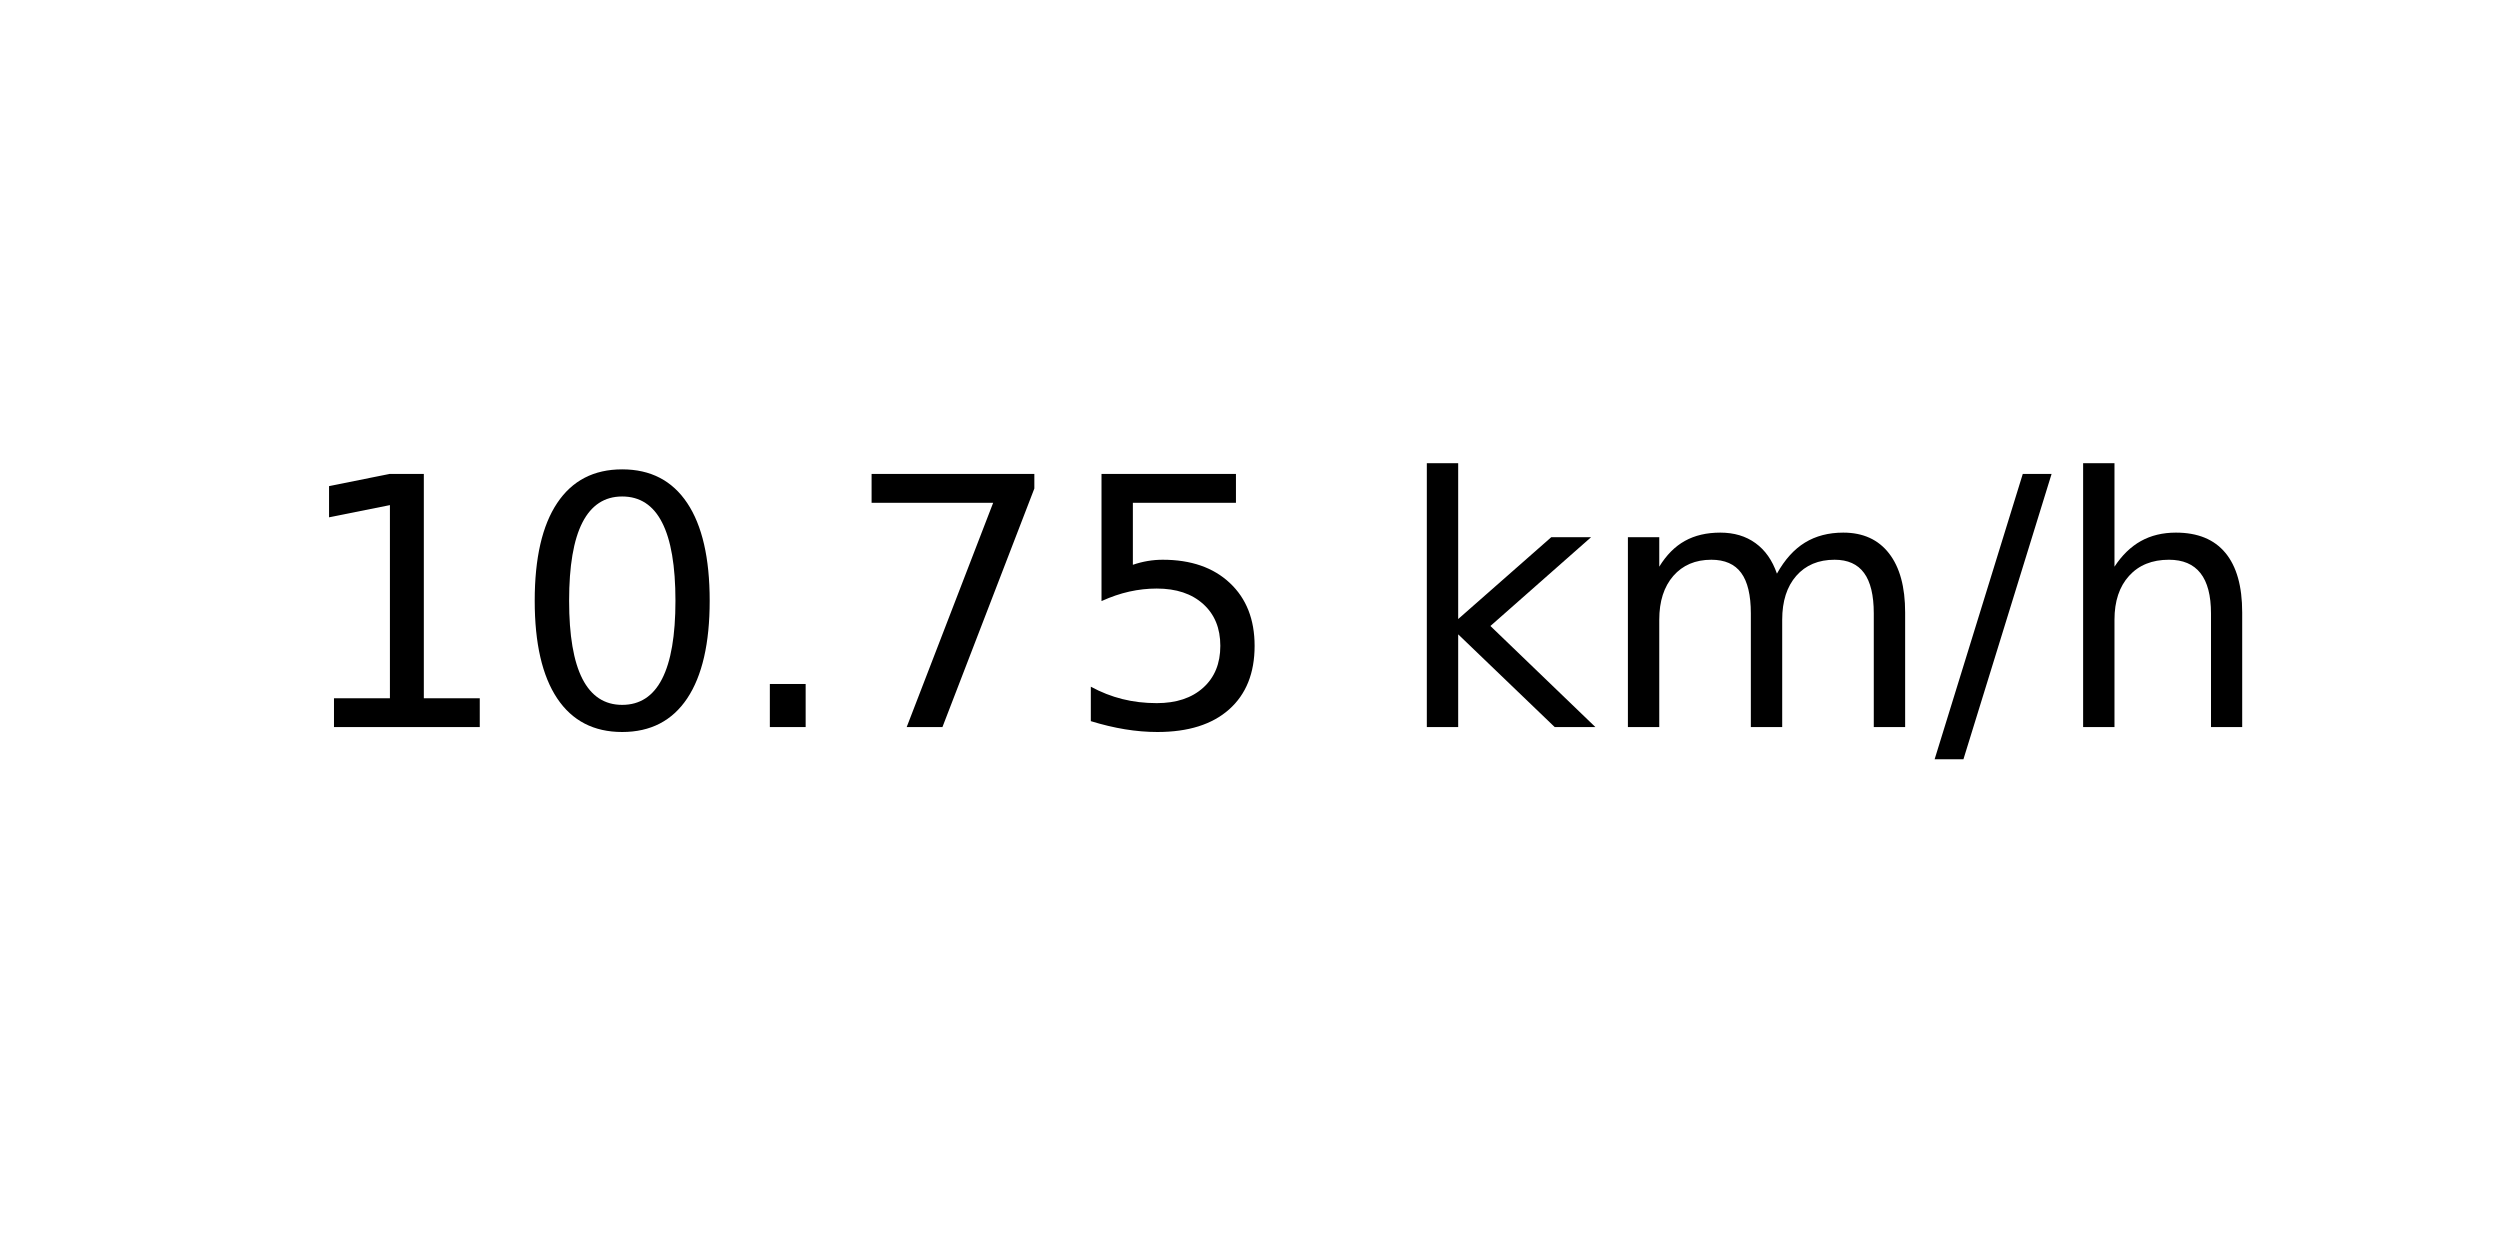
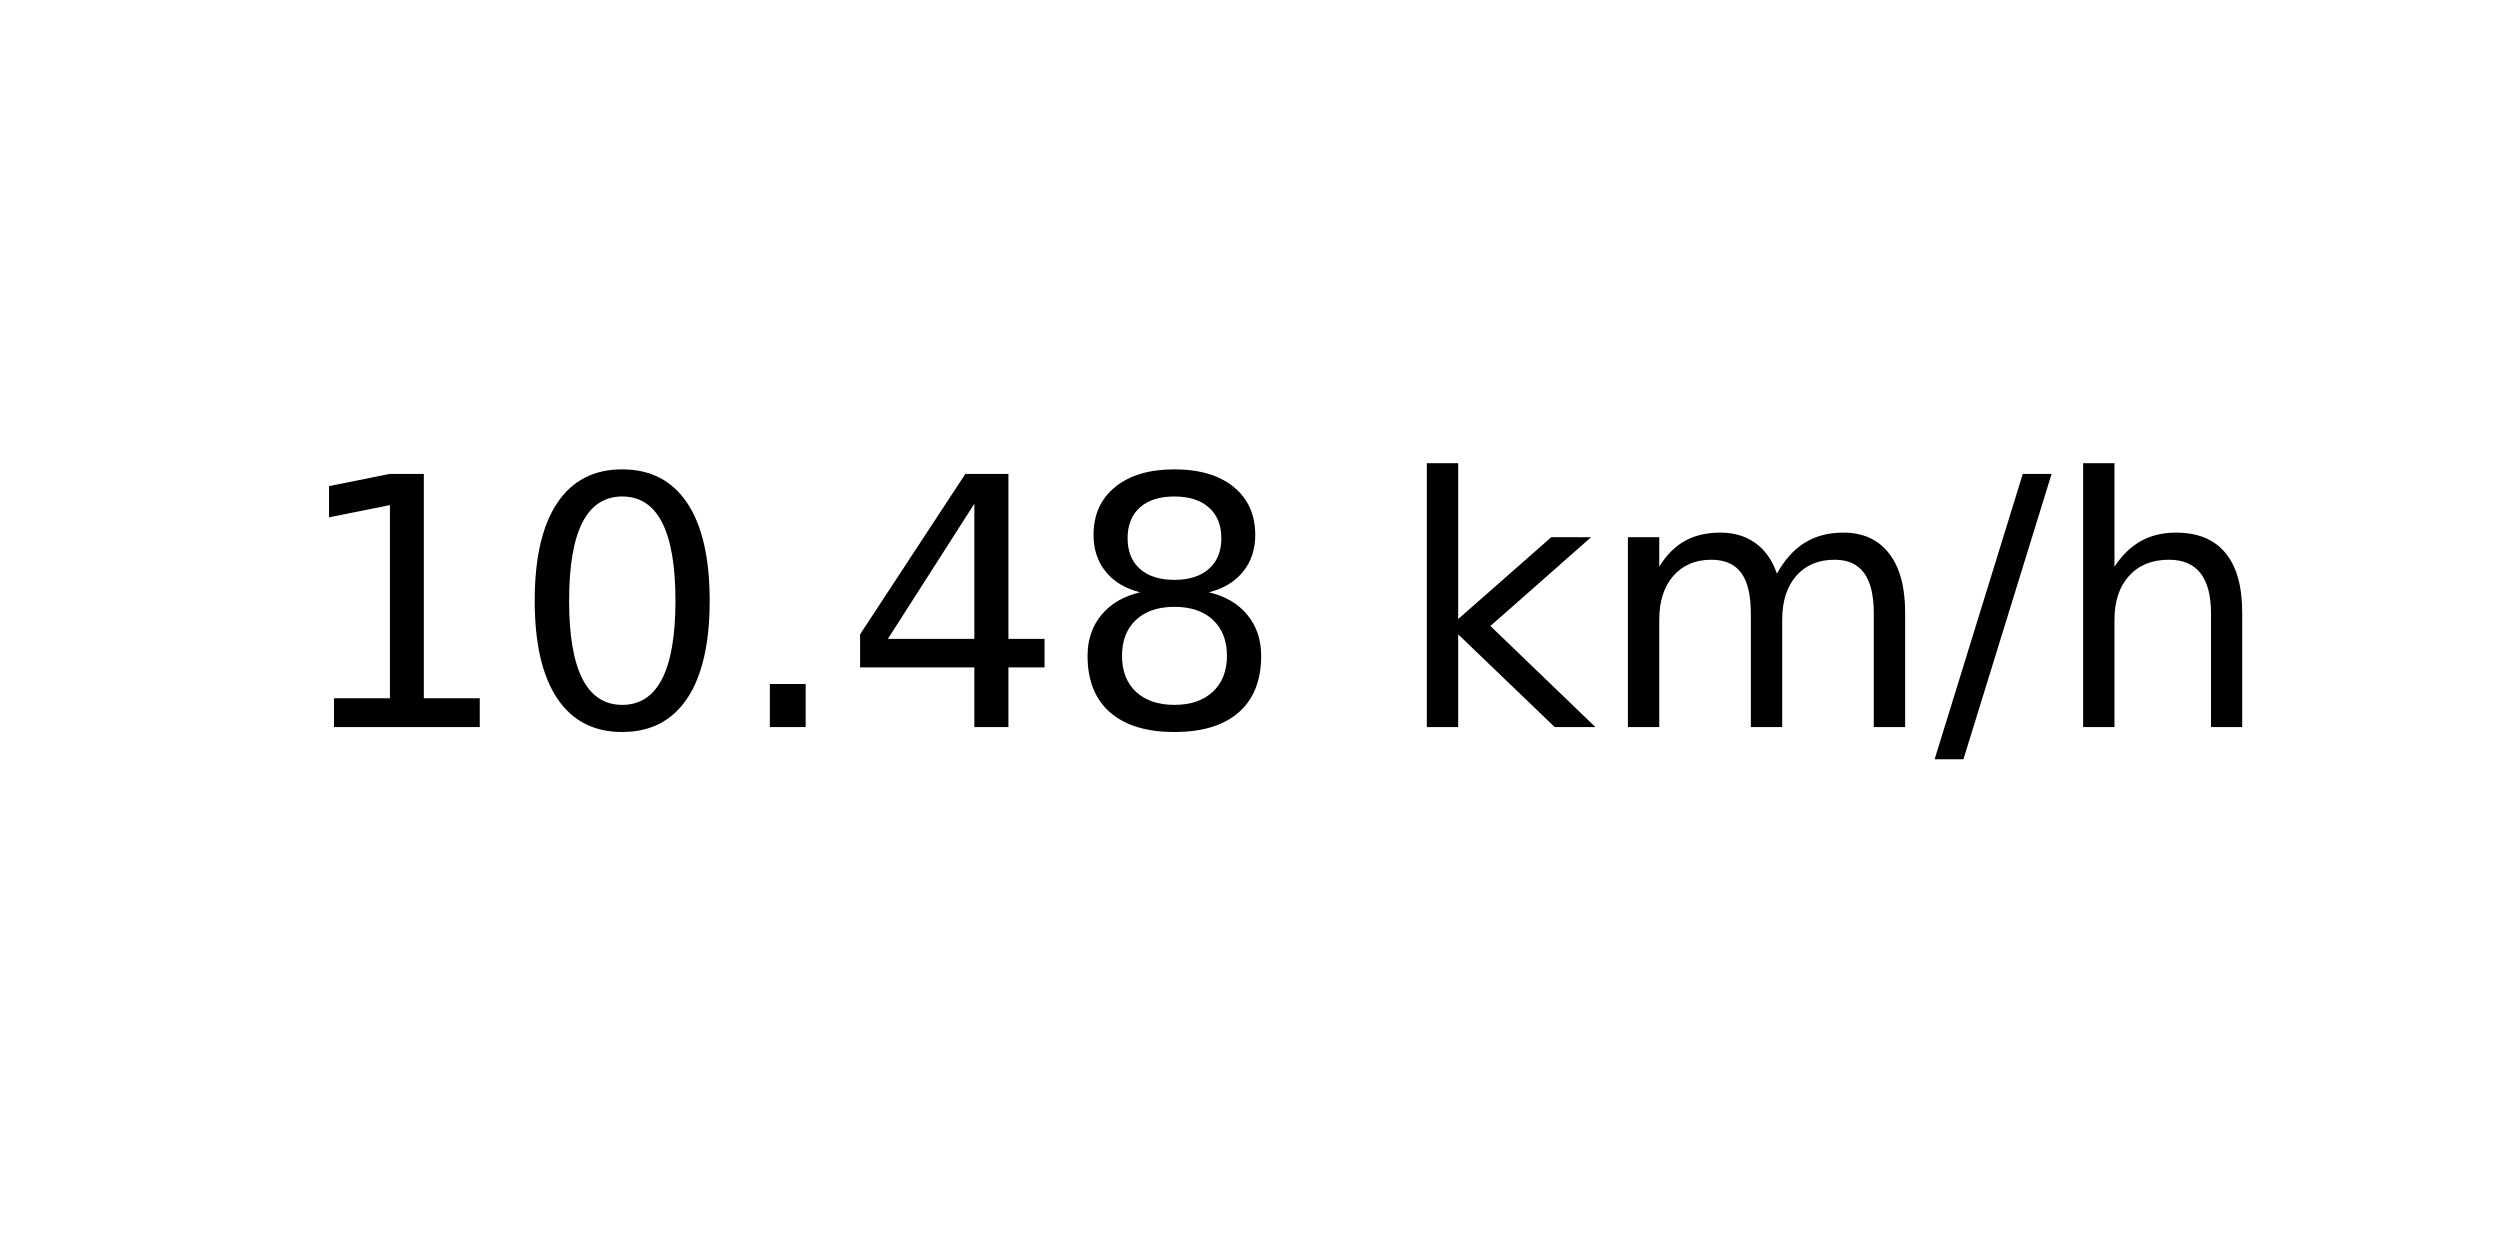
<svg xmlns="http://www.w3.org/2000/svg" xmlns:xlink="http://www.w3.org/1999/xlink" width="72pt" height="36pt" viewBox="0 0 72 36" version="1.1">
  <defs>
    <style type="text/css">*{stroke-linejoin: round; stroke-linecap: butt}</style>
  </defs>
  <g id="figure_1">
    <g id="axes_1">
      <g id="text_1">
        <g transform="translate(8.378125 20.93937) scale(0.1 -0.1)">
          <defs>
            <path id="DejaVuSans-31" d="M 794 531  L 1825 531  L 1825 4091  L 703 3866  L 703 4441  L 1819 4666  L 2450 4666  L 2450 531  L 3481 531  L 3481 0  L 794 0  L 794 531  z " transform="scale(0.015625)" />
            <path id="DejaVuSans-30" d="M 2034 4250  Q 1547 4250 1301 3770  Q 1056 3291 1056 2328  Q 1056 1369 1301 889  Q 1547 409 2034 409  Q 2525 409 2770 889  Q 3016 1369 3016 2328  Q 3016 3291 2770 3770  Q 2525 4250 2034 4250  z M 2034 4750  Q 2819 4750 3233 4129  Q 3647 3509 3647 2328  Q 3647 1150 3233 529  Q 2819 -91 2034 -91  Q 1250 -91 836 529  Q 422 1150 422 2328  Q 422 3509 836 4129  Q 1250 4750 2034 4750  z " transform="scale(0.015625)" />
            <path id="DejaVuSans-2e" d="M 684 794  L 1344 794  L 1344 0  L 684 0  L 684 794  z " transform="scale(0.015625)" />
-             <path id="DejaVuSans-37" d="M 525 4666  L 3525 4666  L 3525 4397  L 1831 0  L 1172 0  L 2766 4134  L 525 4134  L 525 4666  z " transform="scale(0.015625)" />
-             <path id="DejaVuSans-35" d="M 691 4666  L 3169 4666  L 3169 4134  L 1269 4134  L 1269 2991  Q 1406 3038 1543 3061  Q 1681 3084 1819 3084  Q 2600 3084 3056 2656  Q 3513 2228 3513 1497  Q 3513 744 3044 326  Q 2575 -91 1722 -91  Q 1428 -91 1123 -41  Q 819 9 494 109  L 494 744  Q 775 591 1075 516  Q 1375 441 1709 441  Q 2250 441 2565 725  Q 2881 1009 2881 1497  Q 2881 1984 2565 2268  Q 2250 2553 1709 2553  Q 1456 2553 1204 2497  Q 953 2441 691 2322  L 691 4666  z " transform="scale(0.015625)" />
+             <path id="DejaVuSans-34" d="M 2419 4116  L 825 1625  L 2419 1625  L 2419 4116  z M 2253 4666  L 3047 4666  L 3047 1625  L 3713 1625  L 3713 1100  L 3047 1100  L 3047 0  L 2419 0  L 2419 1100  L 313 1100  L 313 1709  L 2253 4666  z " transform="scale(0.015625)" />
+             <path id="DejaVuSans-38" d="M 2034 2216  Q 1584 2216 1326 1975  Q 1069 1734 1069 1313  Q 1069 891 1326 650  Q 1584 409 2034 409  Q 2484 409 2743 651  Q 3003 894 3003 1313  Q 3003 1734 2745 1975  Q 2488 2216 2034 2216  z M 1403 2484  Q 997 2584 770 2862  Q 544 3141 544 3541  Q 544 4100 942 4425  Q 1341 4750 2034 4750  Q 2731 4750 3128 4425  Q 3525 4100 3525 3541  Q 3525 3141 3298 2862  Q 3072 2584 2669 2484  Q 3125 2378 3379 2068  Q 3634 1759 3634 1313  Q 3634 634 3220 271  Q 2806 -91 2034 -91  Q 1263 -91 848 271  Q 434 634 434 1313  Q 434 1759 690 2068  Q 947 2378 1403 2484  z M 1172 3481  Q 1172 3119 1398 2916  Q 1625 2713 2034 2713  Q 2441 2713 2670 2916  Q 2900 3119 2900 3481  Q 2900 3844 2670 4047  Q 2441 4250 2034 4250  Q 1625 4250 1398 4047  Q 1172 3844 1172 3481  z " transform="scale(0.015625)" />
            <path id="DejaVuSans-20" transform="scale(0.015625)" />
            <path id="DejaVuSans-6b" d="M 581 4863  L 1159 4863  L 1159 1991  L 2875 3500  L 3609 3500  L 1753 1863  L 3688 0  L 2938 0  L 1159 1709  L 1159 0  L 581 0  L 581 4863  z " transform="scale(0.015625)" />
            <path id="DejaVuSans-6d" d="M 3328 2828  Q 3544 3216 3844 3400  Q 4144 3584 4550 3584  Q 5097 3584 5394 3201  Q 5691 2819 5691 2113  L 5691 0  L 5113 0  L 5113 2094  Q 5113 2597 4934 2840  Q 4756 3084 4391 3084  Q 3944 3084 3684 2787  Q 3425 2491 3425 1978  L 3425 0  L 2847 0  L 2847 2094  Q 2847 2600 2669 2842  Q 2491 3084 2119 3084  Q 1678 3084 1418 2786  Q 1159 2488 1159 1978  L 1159 0  L 581 0  L 581 3500  L 1159 3500  L 1159 2956  Q 1356 3278 1631 3431  Q 1906 3584 2284 3584  Q 2666 3584 2933 3390  Q 3200 3197 3328 2828  z " transform="scale(0.015625)" />
            <path id="DejaVuSans-2f" d="M 1625 4666  L 2156 4666  L 531 -594  L 0 -594  L 1625 4666  z " transform="scale(0.015625)" />
            <path id="DejaVuSans-68" d="M 3513 2113  L 3513 0  L 2938 0  L 2938 2094  Q 2938 2591 2744 2837  Q 2550 3084 2163 3084  Q 1697 3084 1428 2787  Q 1159 2491 1159 1978  L 1159 0  L 581 0  L 581 4863  L 1159 4863  L 1159 2956  Q 1366 3272 1645 3428  Q 1925 3584 2291 3584  Q 2894 3584 3203 3211  Q 3513 2838 3513 2113  z " transform="scale(0.015625)" />
          </defs>
          <use xlink:href="#DejaVuSans-31" />
          <use xlink:href="#DejaVuSans-30" x="63.623" />
          <use xlink:href="#DejaVuSans-2e" x="127.246" />
-           <use xlink:href="#DejaVuSans-37" x="159.033" />
-           <use xlink:href="#DejaVuSans-35" x="222.656" />
+           <use xlink:href="#DejaVuSans-34" x="159.033" />
+           <use xlink:href="#DejaVuSans-38" x="222.656" />
          <use xlink:href="#DejaVuSans-20" x="286.279" />
          <use xlink:href="#DejaVuSans-6b" x="318.066" />
          <use xlink:href="#DejaVuSans-6d" x="375.977" />
          <use xlink:href="#DejaVuSans-2f" x="473.389" />
          <use xlink:href="#DejaVuSans-68" x="507.08" />
        </g>
      </g>
    </g>
  </g>
</svg>
